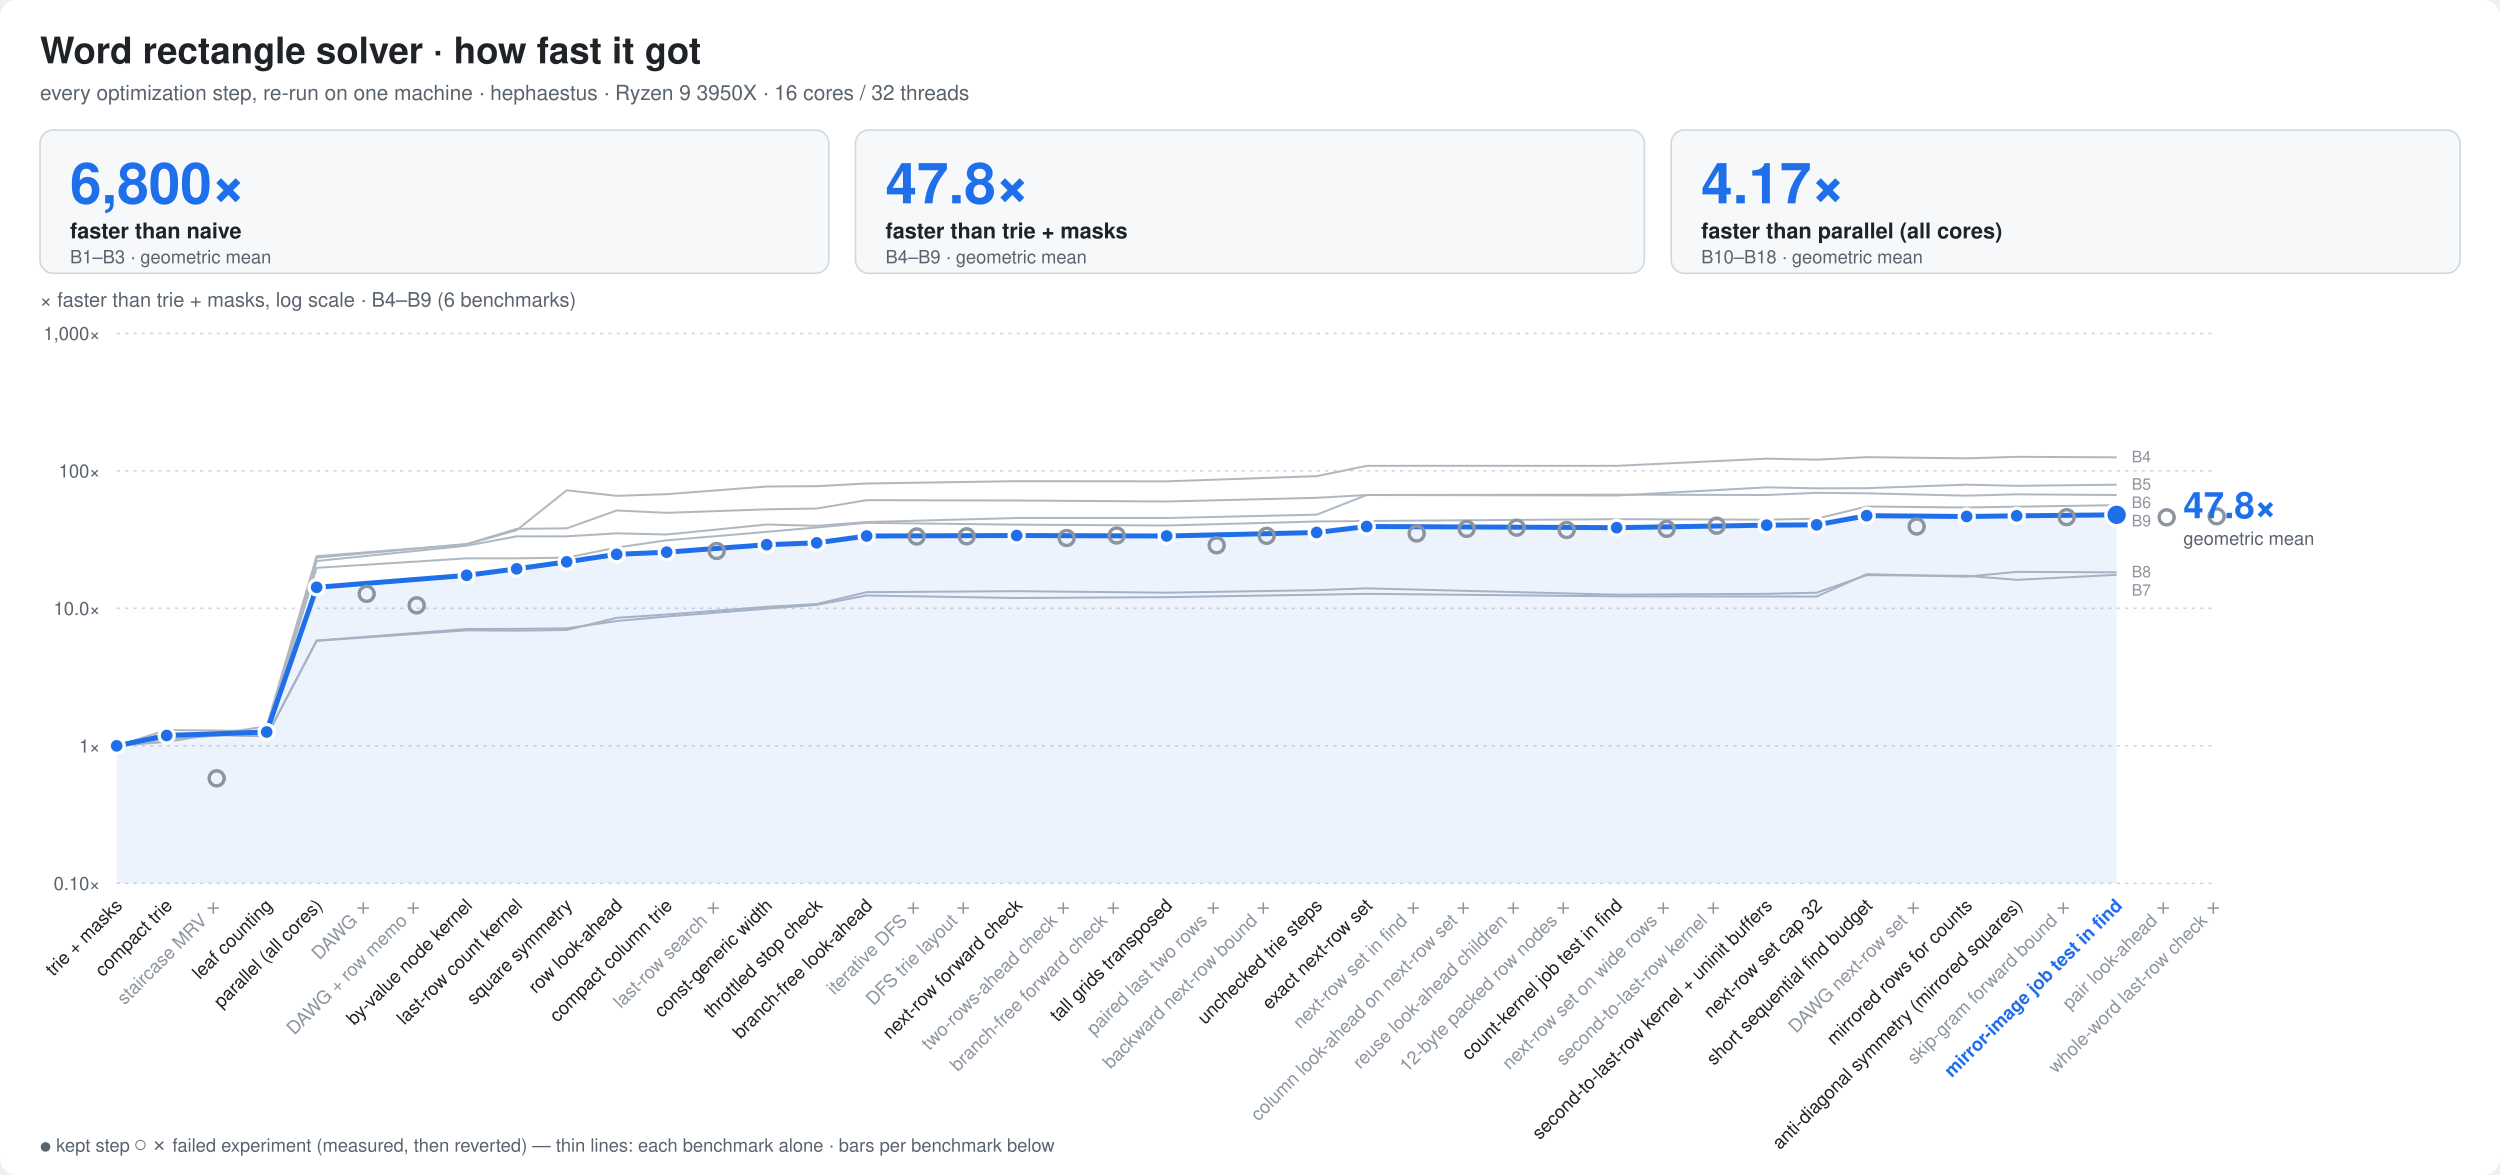
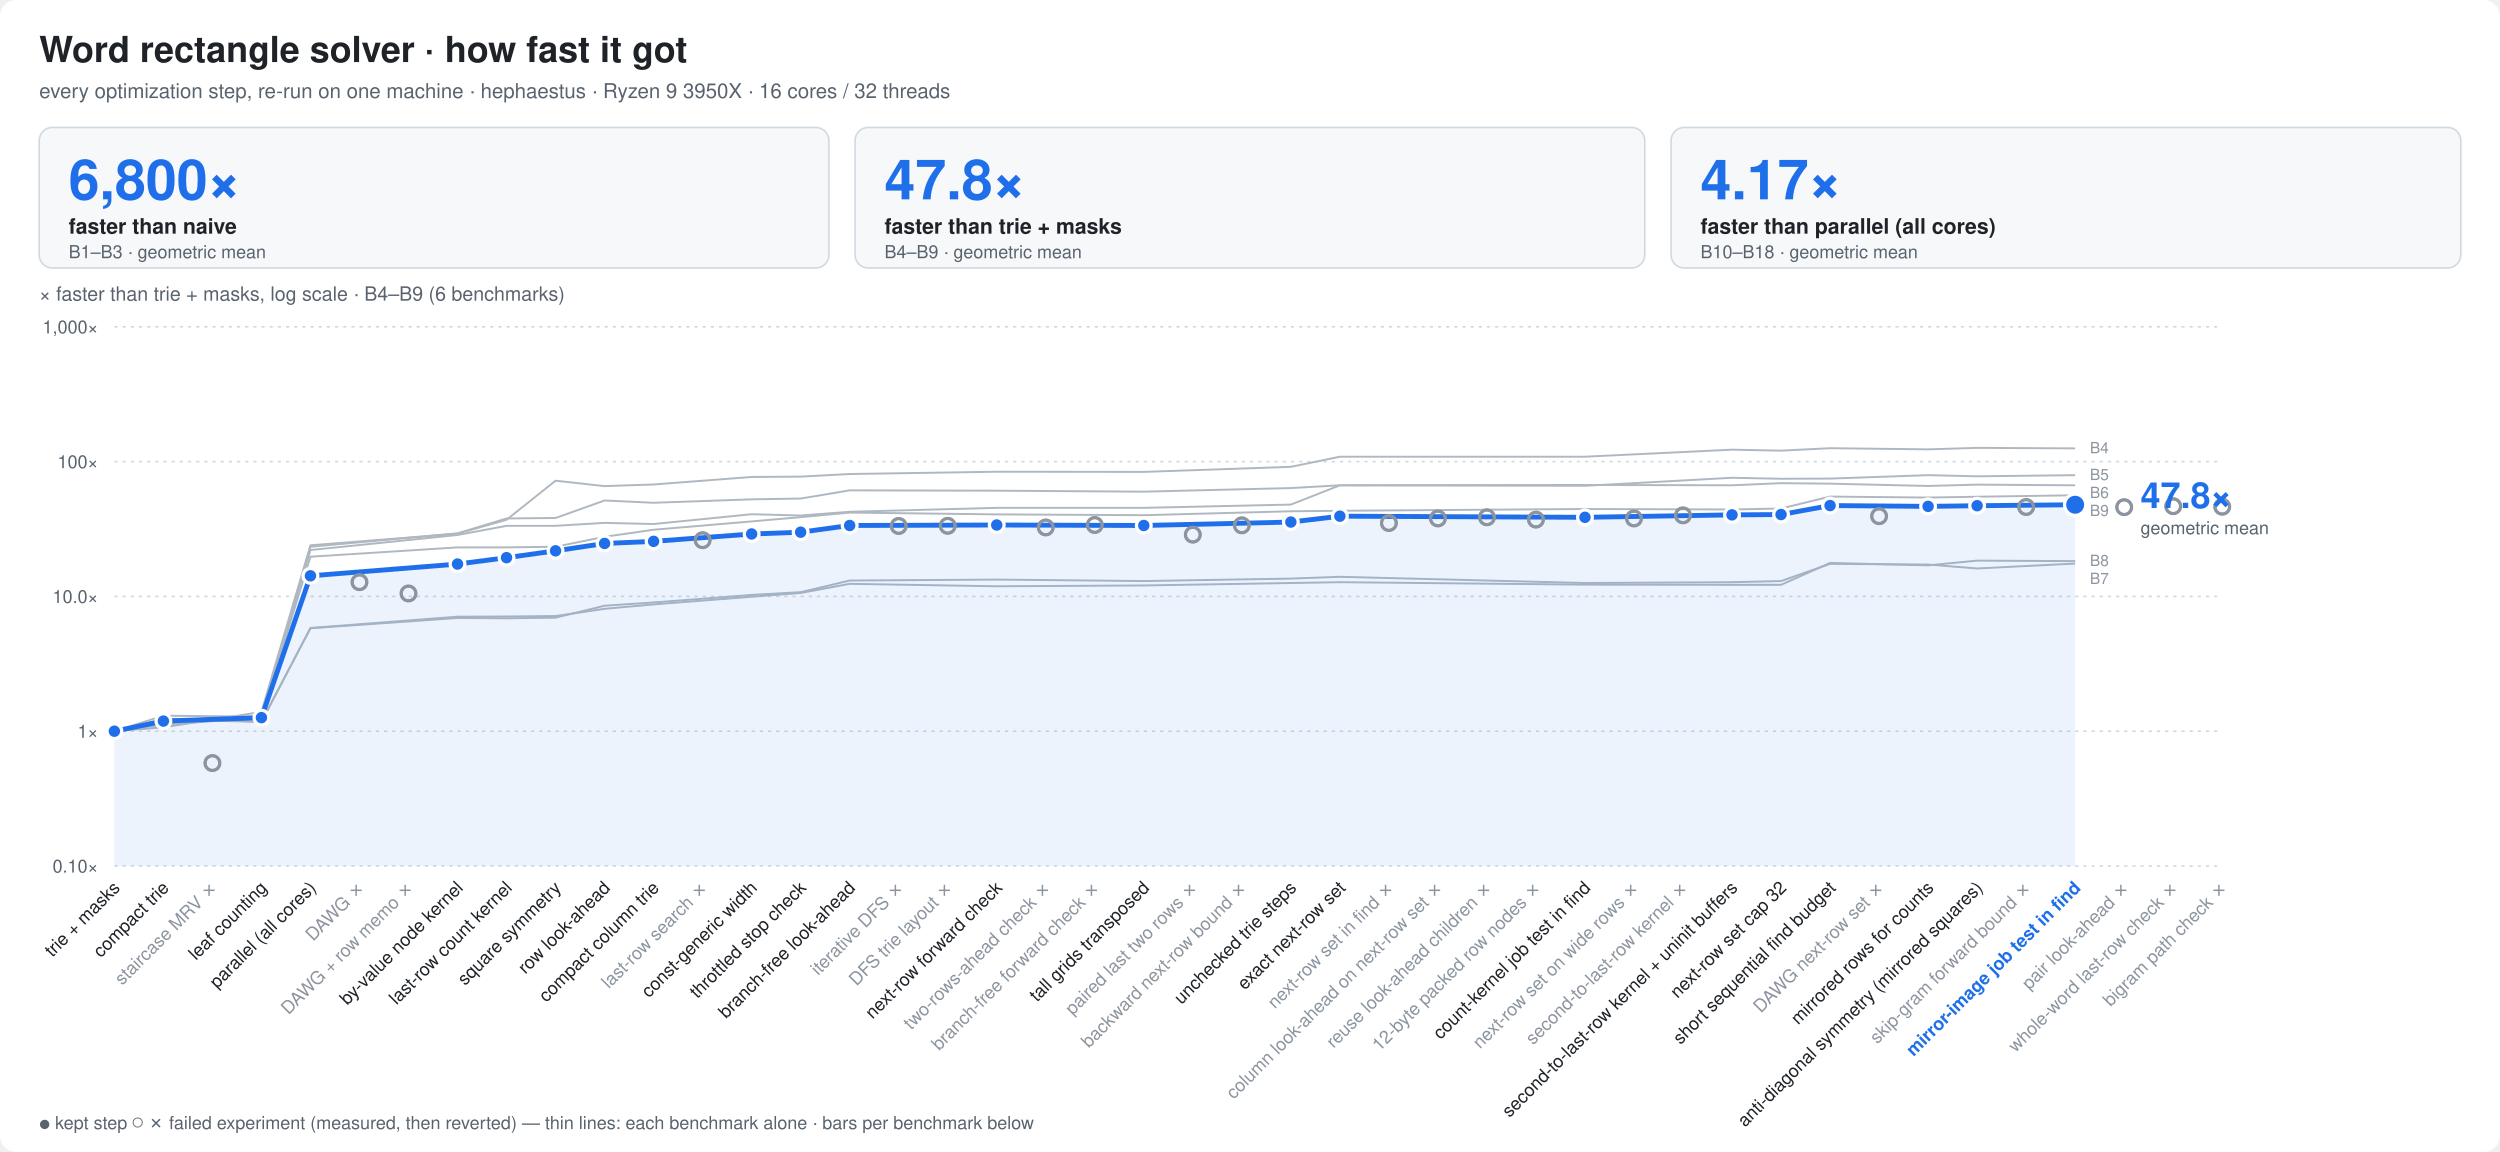
- <svg xmlns="http://www.w3.org/2000/svg" width="1500" height="705" viewBox="0 0 1500 705" font-family="ui-sans-serif,-apple-system,Segoe UI,Helvetica,Arial,sans-serif">
+ <svg xmlns="http://www.w3.org/2000/svg" width="1530" height="705" viewBox="0 0 1530 705" font-family="ui-sans-serif,-apple-system,Segoe UI,Helvetica,Arial,sans-serif">
  <style>
  .bg{fill:#ffffff} .t{fill:#1f2328} .m{fill:#59636e} .g{stroke:#d1d9e0}
  .bar{fill:#8fb8de} .best{fill:#1f6feb} .x{fill:#1a7f37;font-weight:600}
  .fail{fill:url(#hatch)} .hs{stroke:#afb8c1} .hb{fill:#eaeef2} .f{fill:#cf222e;font-weight:600}
  .ft{fill:#8c959f} .cur{fill:#1f6feb;font-weight:700}
  .ln{stroke:#1f6feb;fill:none} .lnf{fill:#1f6feb} .ctx{stroke:#afb8c1;fill:none} .ring{stroke:#ffffff}
  .fx{stroke:#8c959f;fill:none} .area{fill:#1f6feb;fill-opacity:.08} .tile{fill:#f6f8fa;stroke:#d1d9e0}
  .big{fill:#1f6feb;font-weight:800}
  .s2{stroke:#eb6834;fill:none} .s2f{fill:#eb6834} .s3{stroke:#1baf7a;fill:none} .s3f{fill:#1baf7a}
  @media (prefers-color-scheme: dark){
    .s2{stroke:#d95926} .s2f{fill:#d95926} .s3{stroke:#199e70} .s3f{fill:#199e70}
    .bg{fill:#0d1117} .t{fill:#e6edf3} .m{fill:#9198a1} .g{stroke:#30363d}
    .bar{fill:#2f5f8f} .best{fill:#4493f8} .x{fill:#3fb950}
    .hs{stroke:#484f58} .hb{fill:#21262d} .f{fill:#f85149} .ft{fill:#6e7681} .cur{fill:#4493f8}
    .ln{stroke:#4493f8} .lnf{fill:#4493f8} .ctx{stroke:#484f58} .ring{stroke:#0d1117}
    .fx{stroke:#6e7681} .area{fill:#4493f8;fill-opacity:.10} .tile{fill:#161b22;stroke:#30363d} .big{fill:#4493f8}
  }
</style>
-   <rect class="bg" width="1500" height="705" rx="10" />
+   <rect class="bg" width="1530" height="705" rx="10" />
  <text class="t" x="24" y="38" font-size="22" font-weight="800">Word rectangle solver · how fast it got</text>
  <text class="m" x="24" y="60" font-size="12.5">every optimization step, re-run on one machine · hephaestus · Ryzen 9 3950X · 16 cores / 32 threads</text>
-   <rect class="tile" x="24.0" y="78" width="473.3" height="86" rx="8" />
+   <rect class="tile" x="24.0" y="78" width="483.3" height="86" rx="8" />
  <text class="big" x="42.0" y="122" font-size="34">6,800×</text>
  <text class="t" x="42.0" y="143" font-size="13" font-weight="600">faster than naive</text>
  <text class="m" x="42.0" y="158" font-size="11">B1–B3 · geometric mean</text>
-   <rect class="tile" x="513.3" y="78" width="473.3" height="86" rx="8" />
-   <text class="big" x="531.3" y="122" font-size="34">47.8×</text>
-   <text class="t" x="531.3" y="143" font-size="13" font-weight="600">faster than trie + masks</text>
-   <text class="m" x="531.3" y="158" font-size="11">B4–B9 · geometric mean</text>
-   <rect class="tile" x="1002.7" y="78" width="473.3" height="86" rx="8" />
-   <text class="big" x="1020.7" y="122" font-size="34">4.17×</text>
-   <text class="t" x="1020.7" y="143" font-size="13" font-weight="600">faster than parallel (all cores)</text>
-   <text class="m" x="1020.7" y="158" font-size="11">B10–B18 · geometric mean</text>
-   <line class="g" x1="70" x2="1330" y1="530.0" y2="530.0" stroke-dasharray="2 3" />
+   <rect class="tile" x="523.3" y="78" width="483.3" height="86" rx="8" />
+   <text class="big" x="541.3" y="122" font-size="34">47.8×</text>
+   <text class="t" x="541.3" y="143" font-size="13" font-weight="600">faster than trie + masks</text>
+   <text class="m" x="541.3" y="158" font-size="11">B4–B9 · geometric mean</text>
+   <rect class="tile" x="1022.7" y="78" width="483.3" height="86" rx="8" />
+   <text class="big" x="1040.7" y="122" font-size="34">4.17×</text>
+   <text class="t" x="1040.7" y="143" font-size="13" font-weight="600">faster than parallel (all cores)</text>
+   <text class="m" x="1040.7" y="158" font-size="11">B10–B18 · geometric mean</text>
+   <line class="g" x1="70" x2="1360" y1="530.0" y2="530.0" stroke-dasharray="2 3" />
  <text class="m" x="60" y="534.0" font-size="11" text-anchor="end">0.10×</text>
-   <line class="g" x1="70" x2="1330" y1="447.5" y2="447.5" stroke-dasharray="2 3" />
+   <line class="g" x1="70" x2="1360" y1="447.5" y2="447.5" stroke-dasharray="2 3" />
  <text class="m" x="60" y="451.5" font-size="11" text-anchor="end">1×</text>
-   <line class="g" x1="70" x2="1330" y1="365.0" y2="365.0" stroke-dasharray="2 3" />
+   <line class="g" x1="70" x2="1360" y1="365.0" y2="365.0" stroke-dasharray="2 3" />
  <text class="m" x="60" y="369.0" font-size="11" text-anchor="end">10.0×</text>
-   <line class="g" x1="70" x2="1330" y1="282.5" y2="282.5" stroke-dasharray="2 3" />
+   <line class="g" x1="70" x2="1360" y1="282.5" y2="282.5" stroke-dasharray="2 3" />
  <text class="m" x="60" y="286.5" font-size="11" text-anchor="end">100×</text>
-   <line class="g" x1="70" x2="1330" y1="200.0" y2="200.0" stroke-dasharray="2 3" />
+   <line class="g" x1="70" x2="1360" y1="200.0" y2="200.0" stroke-dasharray="2 3" />
  <text class="m" x="60" y="204.0" font-size="11" text-anchor="end">1,000×</text>
  <text class="m" x="24" y="184" font-size="12">× faster than trie + masks, log scale · B4–B9 (6 benchmarks)</text>
  <polyline class="ctx" points="70.0,447.5 100.0,445.1 160.0,435.7 190.0,333.7 280.0,326.6 310.0,318.1 340.0,294.2 370.0,297.5 400.0,296.5 460.0,291.9 490.0,291.7 520.0,290.1 610.0,288.7 700.0,288.8 790.0,285.7 820.0,279.5 970.0,279.5 1060.0,275.2 1090.0,275.8 1120.0,274.3 1180.0,275.0 1210.0,274.1 1270.0,274.4" stroke-width="1.2" stroke-linejoin="round" />
  <polyline class="ctx" points="70.0,447.5 100.0,443.5 160.0,439.2 190.0,336.6 280.0,327.4 310.0,321.8 340.0,321.8 370.0,320.0 400.0,320.7 460.0,314.7 490.0,315.5 520.0,313.2 610.0,310.8 700.0,310.8 790.0,308.8 820.0,297.0 970.0,297.3 1060.0,292.4 1090.0,293.0 1120.0,292.9 1180.0,290.8 1210.0,291.5 1270.0,290.8" stroke-width="1.2" stroke-linejoin="round" />
  <polyline class="ctx" points="70.0,447.5 100.0,440.9 160.0,438.5 190.0,334.6 280.0,326.4 310.0,317.3 340.0,317.0 370.0,306.3 400.0,307.7 460.0,305.6 490.0,305.1 520.0,300.1 610.0,300.3 700.0,300.9 790.0,298.7 820.0,297.0 970.0,296.8 1060.0,297.0 1090.0,295.7 1120.0,296.0 1180.0,297.4 1210.0,296.6 1270.0,297.0" stroke-width="1.2" stroke-linejoin="round" />
  <polyline class="ctx" points="70.0,447.5 100.0,440.0 160.0,441.6 190.0,384.5 280.0,378.2 310.0,378.4 340.0,378.0 370.0,370.7 400.0,368.7 460.0,364.1 490.0,362.4 520.0,355.3 610.0,354.7 700.0,355.6 790.0,354.1 820.0,353.0 970.0,356.8 1060.0,356.3 1090.0,355.6 1120.0,345.1 1180.0,345.5 1210.0,347.9 1270.0,344.9" stroke-width="1.2" stroke-linejoin="round" />
  <polyline class="ctx" points="70.0,447.5 100.0,440.4 160.0,441.8 190.0,384.3 280.0,377.4 310.0,377.3 340.0,377.0 370.0,372.6 400.0,369.9 460.0,365.2 490.0,362.9 520.0,357.3 610.0,358.8 700.0,358.3 790.0,356.8 820.0,356.3 970.0,357.8 1060.0,357.9 1090.0,357.9 1120.0,344.5 1180.0,346.0 1210.0,343.1 1270.0,343.4" stroke-width="1.2" stroke-linejoin="round" />
  <polyline class="ctx" points="70.0,447.5 100.0,438.0 160.0,438.6 190.0,340.7 280.0,335.0 310.0,335.0 340.0,334.6 370.0,328.5 400.0,324.2 460.0,319.1 490.0,316.5 520.0,313.7 610.0,314.8 700.0,315.3 790.0,312.9 820.0,312.6 970.0,311.5 1060.0,311.8 1090.0,311.2 1120.0,303.9 1180.0,304.5 1210.0,304.0 1270.0,303.1" stroke-width="1.2" stroke-linejoin="round" />
  <text class="ft" x="1279.0" y="277.4" font-size="9.5">B4</text>
  <text class="ft" x="1279.0" y="293.8" font-size="9.5">B5</text>
  <text class="ft" x="1279.0" y="304.8" font-size="9.5">B6</text>
  <text class="ft" x="1279.0" y="315.8" font-size="9.5">B9</text>
  <text class="ft" x="1279.0" y="346.4" font-size="9.5">B8</text>
  <text class="ft" x="1279.0" y="357.4" font-size="9.5">B7</text>
  <polygon class="area" points="70.0,530 70.0,447.5 100.0,441.3 160.0,439.2 190.0,352.4 280.0,345.2 310.0,341.3 340.0,337.1 370.0,332.6 400.0,331.3 460.0,326.8 490.0,325.7 520.0,321.6 610.0,321.3 700.0,321.6 790.0,319.5 820.0,315.9 970.0,316.6 1060.0,315.1 1090.0,314.9 1120.0,309.4 1180.0,309.9 1210.0,309.5 1270.0,308.9 1270.0,530" />
  <polyline class="ln" points="70.0,447.5 100.0,441.3 160.0,439.2 190.0,352.4 280.0,345.2 310.0,341.3 340.0,337.1 370.0,332.6 400.0,331.3 460.0,326.8 490.0,325.7 520.0,321.6 610.0,321.3 700.0,321.6 790.0,319.5 820.0,315.9 970.0,316.6 1060.0,315.1 1090.0,314.9 1120.0,309.4 1180.0,309.9 1210.0,309.5 1270.0,308.9" stroke-width="3" stroke-linejoin="round" stroke-linecap="round" />
  <circle class="lnf ring" cx="70.0" cy="447.5" r="4.5" stroke-width="2" />
  <circle class="lnf ring" cx="100.0" cy="441.3" r="4.5" stroke-width="2" />
  <circle class="fx ring" cx="130.0" cy="467.0" r="4.5" stroke-width="2" fill="none" />
  <circle class="fx" cx="130.0" cy="467.0" r="4.5" stroke-width="1.6" />
  <circle class="lnf ring" cx="160.0" cy="439.2" r="4.5" stroke-width="2" />
  <circle class="lnf ring" cx="190.0" cy="352.4" r="4.5" stroke-width="2" />
  <circle class="fx ring" cx="220.0" cy="356.3" r="4.5" stroke-width="2" fill="none" />
  <circle class="fx" cx="220.0" cy="356.3" r="4.5" stroke-width="1.6" />
  <circle class="fx ring" cx="250.0" cy="363.2" r="4.5" stroke-width="2" fill="none" />
  <circle class="fx" cx="250.0" cy="363.2" r="4.5" stroke-width="1.6" />
  <circle class="lnf ring" cx="280.0" cy="345.2" r="4.5" stroke-width="2" />
  <circle class="lnf ring" cx="310.0" cy="341.3" r="4.5" stroke-width="2" />
  <circle class="lnf ring" cx="340.0" cy="337.1" r="4.5" stroke-width="2" />
  <circle class="lnf ring" cx="370.0" cy="332.6" r="4.5" stroke-width="2" />
  <circle class="lnf ring" cx="400.0" cy="331.3" r="4.5" stroke-width="2" />
  <circle class="fx ring" cx="430.0" cy="330.6" r="4.5" stroke-width="2" fill="none" />
  <circle class="fx" cx="430.0" cy="330.6" r="4.5" stroke-width="1.6" />
  <circle class="lnf ring" cx="460.0" cy="326.8" r="4.5" stroke-width="2" />
  <circle class="lnf ring" cx="490.0" cy="325.7" r="4.5" stroke-width="2" />
  <circle class="lnf ring" cx="520.0" cy="321.6" r="4.5" stroke-width="2" />
  <circle class="fx ring" cx="550.0" cy="321.9" r="4.5" stroke-width="2" fill="none" />
  <circle class="fx" cx="550.0" cy="321.9" r="4.5" stroke-width="1.6" />
  <circle class="fx ring" cx="580.0" cy="321.8" r="4.5" stroke-width="2" fill="none" />
  <circle class="fx" cx="580.0" cy="321.8" r="4.5" stroke-width="1.6" />
  <circle class="lnf ring" cx="610.0" cy="321.3" r="4.5" stroke-width="2" />
  <circle class="fx ring" cx="640.0" cy="322.8" r="4.5" stroke-width="2" fill="none" />
  <circle class="fx" cx="640.0" cy="322.8" r="4.5" stroke-width="1.6" />
  <circle class="fx ring" cx="670.0" cy="321.3" r="4.5" stroke-width="2" fill="none" />
  <circle class="fx" cx="670.0" cy="321.3" r="4.5" stroke-width="1.6" />
  <circle class="lnf ring" cx="700.0" cy="321.6" r="4.5" stroke-width="2" />
  <circle class="fx ring" cx="730.0" cy="327.2" r="4.5" stroke-width="2" fill="none" />
  <circle class="fx" cx="730.0" cy="327.2" r="4.5" stroke-width="1.6" />
  <circle class="fx ring" cx="760.0" cy="321.5" r="4.5" stroke-width="2" fill="none" />
  <circle class="fx" cx="760.0" cy="321.5" r="4.5" stroke-width="1.6" />
  <circle class="lnf ring" cx="790.0" cy="319.5" r="4.5" stroke-width="2" />
  <circle class="lnf ring" cx="820.0" cy="315.9" r="4.5" stroke-width="2" />
  <circle class="fx ring" cx="850.0" cy="320.1" r="4.5" stroke-width="2" fill="none" />
  <circle class="fx" cx="850.0" cy="320.1" r="4.5" stroke-width="1.6" />
  <circle class="fx ring" cx="880.0" cy="317.3" r="4.5" stroke-width="2" fill="none" />
  <circle class="fx" cx="880.0" cy="317.3" r="4.5" stroke-width="1.6" />
  <circle class="fx ring" cx="910.0" cy="316.6" r="4.5" stroke-width="2" fill="none" />
  <circle class="fx" cx="910.0" cy="316.6" r="4.5" stroke-width="1.6" />
  <circle class="fx ring" cx="940.0" cy="318.0" r="4.5" stroke-width="2" fill="none" />
  <circle class="fx" cx="940.0" cy="318.0" r="4.5" stroke-width="1.6" />
  <circle class="lnf ring" cx="970.0" cy="316.6" r="4.5" stroke-width="2" />
  <circle class="fx ring" cx="1000.0" cy="317.3" r="4.5" stroke-width="2" fill="none" />
  <circle class="fx" cx="1000.0" cy="317.3" r="4.5" stroke-width="1.6" />
  <circle class="fx ring" cx="1030.0" cy="315.4" r="4.5" stroke-width="2" fill="none" />
  <circle class="fx" cx="1030.0" cy="315.4" r="4.5" stroke-width="1.6" />
  <circle class="lnf ring" cx="1060.0" cy="315.1" r="4.5" stroke-width="2" />
  <circle class="lnf ring" cx="1090.0" cy="314.9" r="4.5" stroke-width="2" />
  <circle class="lnf ring" cx="1120.0" cy="309.4" r="4.5" stroke-width="2" />
  <circle class="fx ring" cx="1150.0" cy="315.9" r="4.5" stroke-width="2" fill="none" />
  <circle class="fx" cx="1150.0" cy="315.9" r="4.5" stroke-width="1.6" />
  <circle class="lnf ring" cx="1180.0" cy="309.9" r="4.5" stroke-width="2" />
  <circle class="lnf ring" cx="1210.0" cy="309.5" r="4.5" stroke-width="2" />
  <circle class="fx ring" cx="1240.0" cy="310.3" r="4.5" stroke-width="2" fill="none" />
  <circle class="fx" cx="1240.0" cy="310.3" r="4.5" stroke-width="1.6" />
  <circle class="lnf ring" cx="1270.0" cy="308.9" r="6.5" stroke-width="2" />
  <circle class="fx ring" cx="1300.0" cy="310.4" r="4.5" stroke-width="2" fill="none" />
  <circle class="fx" cx="1300.0" cy="310.4" r="4.5" stroke-width="1.6" />
  <circle class="fx ring" cx="1330.0" cy="309.8" r="4.5" stroke-width="2" fill="none" />
  <circle class="fx" cx="1330.0" cy="309.8" r="4.5" stroke-width="1.6" />
+   <circle class="fx ring" cx="1360.0" cy="310.1" r="4.5" stroke-width="2" fill="none" />
+   <circle class="fx" cx="1360.0" cy="310.1" r="4.5" stroke-width="1.6" />
  <text class="big" x="1310.0" y="310.9" font-size="22">47.8×</text>
  <text class="m" x="1310.0" y="326.9" font-size="11">geometric mean</text>
  <text class="t" font-size="11" text-anchor="end" transform="translate(74.0,544) rotate(-45)">trie + masks</text>
  <text class="t" font-size="11" text-anchor="end" transform="translate(104.0,544) rotate(-45)">compact trie</text>
  <text class="ft" font-size="11" text-anchor="end" transform="translate(134.0,544) rotate(-45)">staircase MRV ✗</text>
  <text class="t" font-size="11" text-anchor="end" transform="translate(164.0,544) rotate(-45)">leaf counting</text>
  <text class="t" font-size="11" text-anchor="end" transform="translate(194.0,544) rotate(-45)">parallel (all cores)</text>
  <text class="ft" font-size="11" text-anchor="end" transform="translate(224.0,544) rotate(-45)">DAWG ✗</text>
  <text class="ft" font-size="11" text-anchor="end" transform="translate(254.0,544) rotate(-45)">DAWG + row memo ✗</text>
  <text class="t" font-size="11" text-anchor="end" transform="translate(284.0,544) rotate(-45)">by-value node kernel</text>
  <text class="t" font-size="11" text-anchor="end" transform="translate(314.0,544) rotate(-45)">last-row count kernel</text>
  <text class="t" font-size="11" text-anchor="end" transform="translate(344.0,544) rotate(-45)">square symmetry</text>
  <text class="t" font-size="11" text-anchor="end" transform="translate(374.0,544) rotate(-45)">row look-ahead</text>
  <text class="t" font-size="11" text-anchor="end" transform="translate(404.0,544) rotate(-45)">compact column trie</text>
  <text class="ft" font-size="11" text-anchor="end" transform="translate(434.0,544) rotate(-45)">last-row search ✗</text>
  <text class="t" font-size="11" text-anchor="end" transform="translate(464.0,544) rotate(-45)">const-generic width</text>
  <text class="t" font-size="11" text-anchor="end" transform="translate(494.0,544) rotate(-45)">throttled stop check</text>
  <text class="t" font-size="11" text-anchor="end" transform="translate(524.0,544) rotate(-45)">branch-free look-ahead</text>
  <text class="ft" font-size="11" text-anchor="end" transform="translate(554.0,544) rotate(-45)">iterative DFS ✗</text>
  <text class="ft" font-size="11" text-anchor="end" transform="translate(584.0,544) rotate(-45)">DFS trie layout ✗</text>
  <text class="t" font-size="11" text-anchor="end" transform="translate(614.0,544) rotate(-45)">next-row forward check</text>
  <text class="ft" font-size="11" text-anchor="end" transform="translate(644.0,544) rotate(-45)">two-rows-ahead check ✗</text>
  <text class="ft" font-size="11" text-anchor="end" transform="translate(674.0,544) rotate(-45)">branch-free forward check ✗</text>
  <text class="t" font-size="11" text-anchor="end" transform="translate(704.0,544) rotate(-45)">tall grids transposed</text>
  <text class="ft" font-size="11" text-anchor="end" transform="translate(734.0,544) rotate(-45)">paired last two rows ✗</text>
  <text class="ft" font-size="11" text-anchor="end" transform="translate(764.0,544) rotate(-45)">backward next-row bound ✗</text>
  <text class="t" font-size="11" text-anchor="end" transform="translate(794.0,544) rotate(-45)">unchecked trie steps</text>
  <text class="t" font-size="11" text-anchor="end" transform="translate(824.0,544) rotate(-45)">exact next-row set</text>
  <text class="ft" font-size="11" text-anchor="end" transform="translate(854.0,544) rotate(-45)">next-row set in find ✗</text>
  <text class="ft" font-size="11" text-anchor="end" transform="translate(884.0,544) rotate(-45)">column look-ahead on next-row set ✗</text>
  <text class="ft" font-size="11" text-anchor="end" transform="translate(914.0,544) rotate(-45)">reuse look-ahead children ✗</text>
  <text class="ft" font-size="11" text-anchor="end" transform="translate(944.0,544) rotate(-45)">12-byte packed row nodes ✗</text>
  <text class="t" font-size="11" text-anchor="end" transform="translate(974.0,544) rotate(-45)">count-kernel job test in find</text>
  <text class="ft" font-size="11" text-anchor="end" transform="translate(1004.0,544) rotate(-45)">next-row set on wide rows ✗</text>
  <text class="ft" font-size="11" text-anchor="end" transform="translate(1034.0,544) rotate(-45)">second-to-last-row kernel ✗</text>
  <text class="t" font-size="11" text-anchor="end" transform="translate(1064.0,544) rotate(-45)">second-to-last-row kernel + uninit buffers</text>
  <text class="t" font-size="11" text-anchor="end" transform="translate(1094.0,544) rotate(-45)">next-row set cap 32</text>
  <text class="t" font-size="11" text-anchor="end" transform="translate(1124.0,544) rotate(-45)">short sequential find budget</text>
  <text class="ft" font-size="11" text-anchor="end" transform="translate(1154.0,544) rotate(-45)">DAWG next-row set ✗</text>
  <text class="t" font-size="11" text-anchor="end" transform="translate(1184.0,544) rotate(-45)">mirrored rows for counts</text>
  <text class="t" font-size="11" text-anchor="end" transform="translate(1214.0,544) rotate(-45)">anti-diagonal symmetry (mirrored squares)</text>
  <text class="ft" font-size="11" text-anchor="end" transform="translate(1244.0,544) rotate(-45)">skip-gram forward bound ✗</text>
  <text class="cur" font-size="11" text-anchor="end" transform="translate(1274.0,544) rotate(-45)">mirror-image job test in find</text>
  <text class="ft" font-size="11" text-anchor="end" transform="translate(1304.0,544) rotate(-45)">pair look-ahead ✗</text>
  <text class="ft" font-size="11" text-anchor="end" transform="translate(1334.0,544) rotate(-45)">whole-word last-row check ✗</text>
+   <text class="ft" font-size="11" text-anchor="end" transform="translate(1364.0,544) rotate(-45)">bigram path check ✗</text>
  <text class="m" x="24" y="691" font-size="11">● kept step   ○ ✗ failed experiment (measured, then reverted)   — thin lines: each benchmark alone · bars per benchmark below</text>
</svg>
